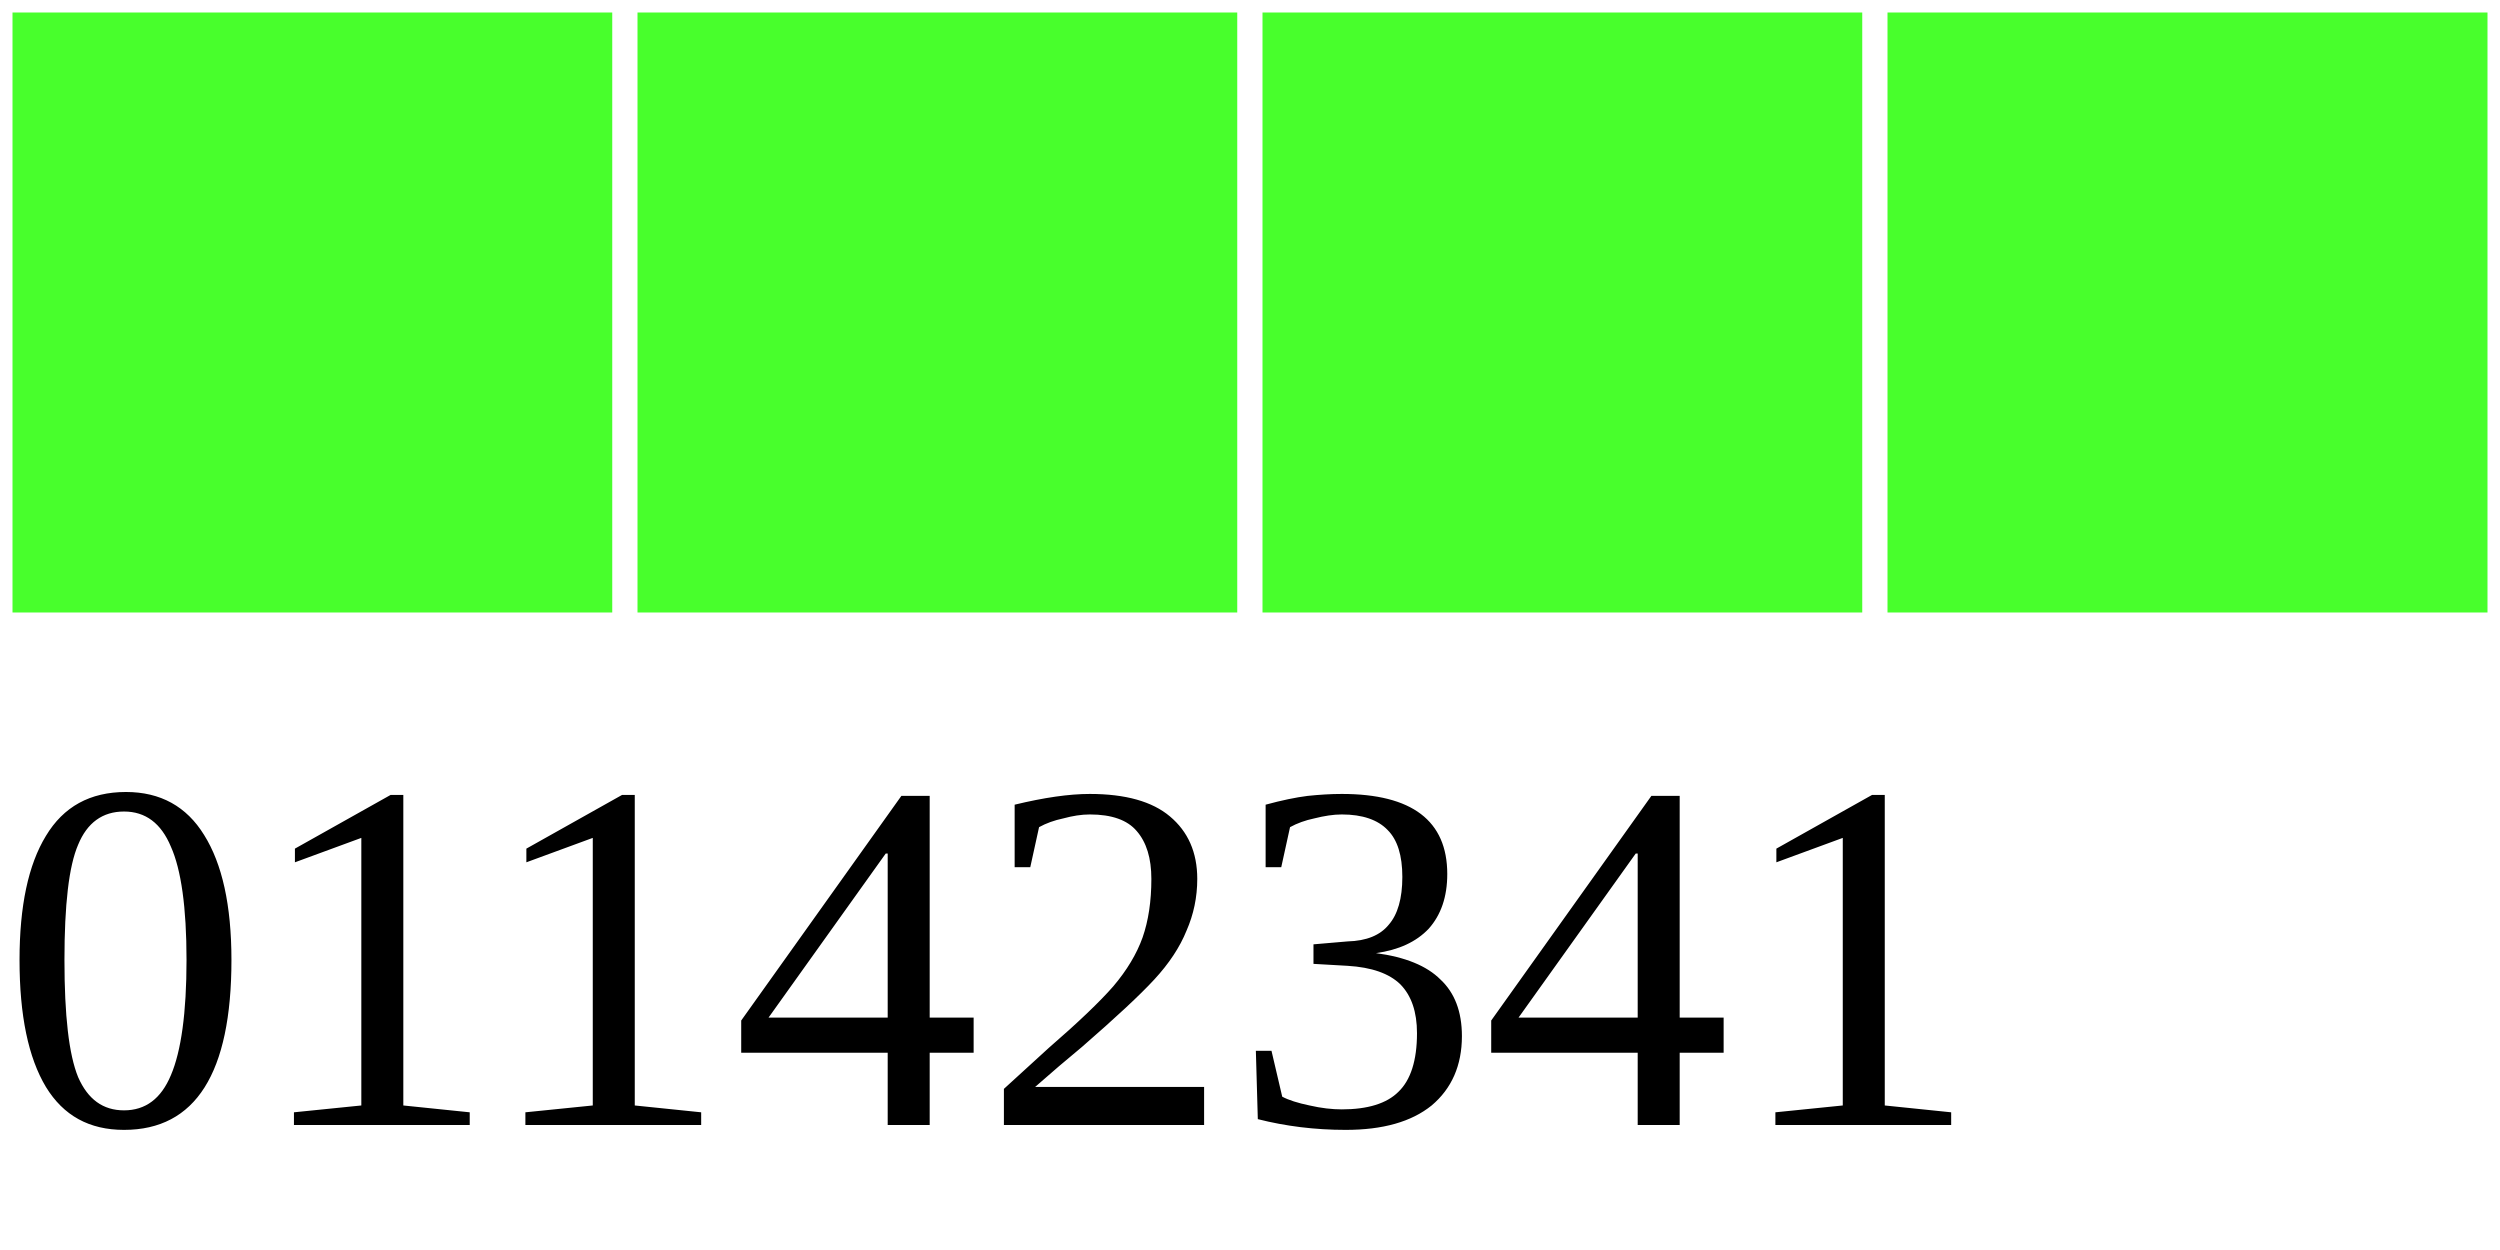
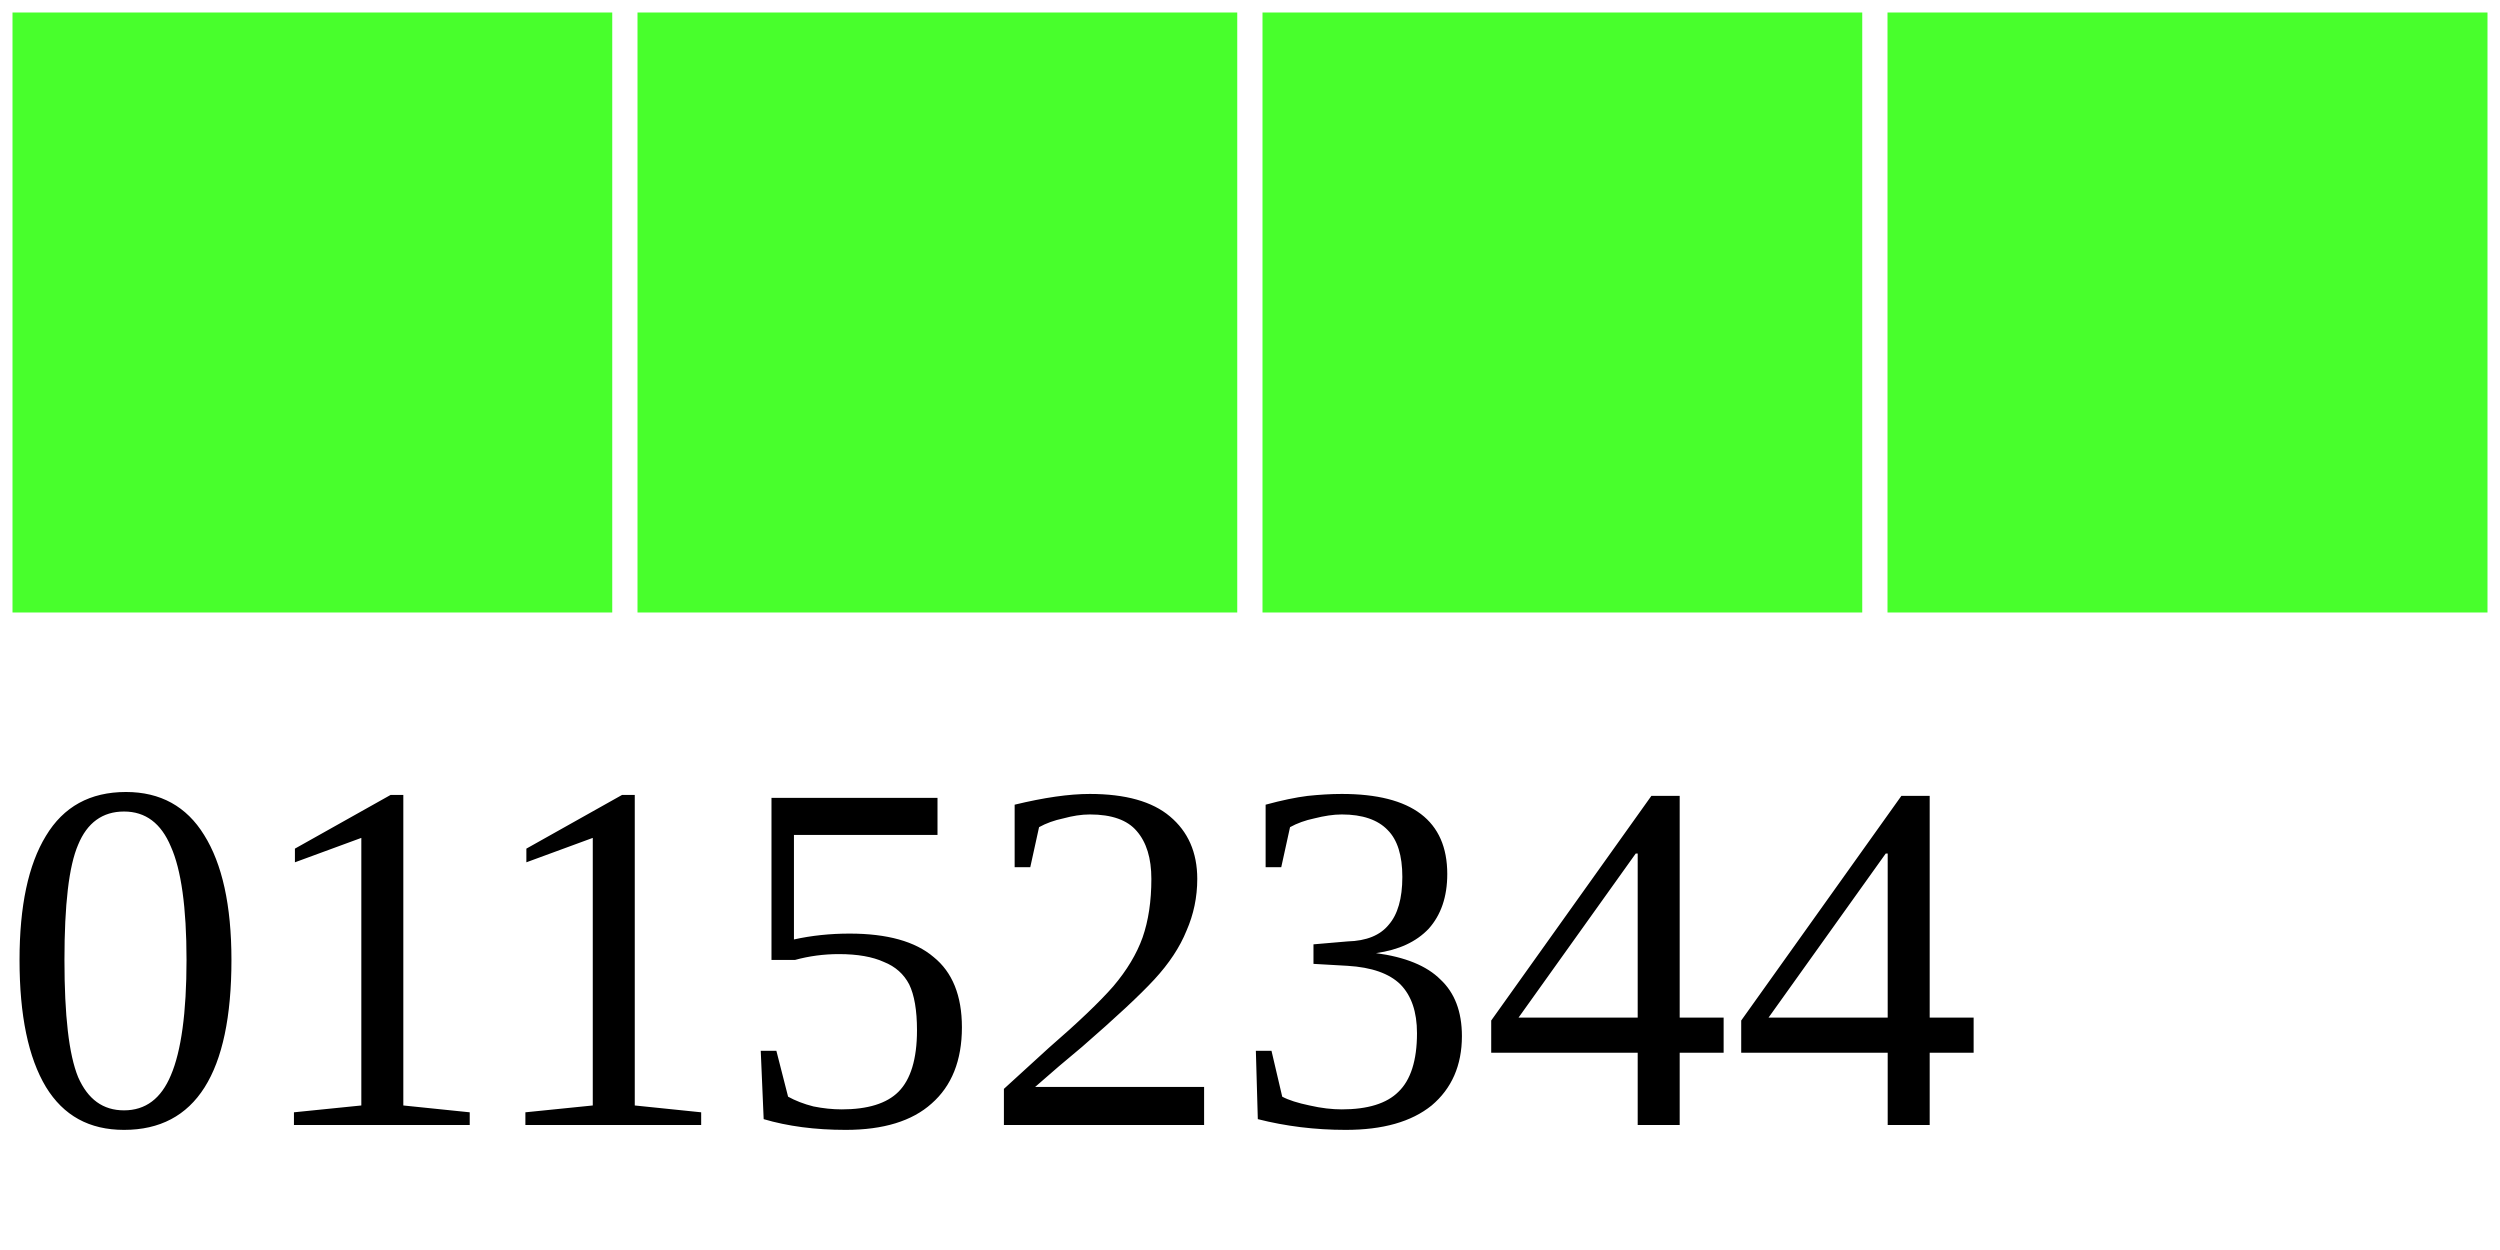
<svg xmlns="http://www.w3.org/2000/svg" width="40" height="20">
  <g>
    <rect width="10" height="10" style="fill:#48FF2C;stroke-width:0.4;stroke:rgb(255,255,255)" x="0" />
    <rect width="10" height="10" style="fill:#48FF2C;stroke-width:0.4;stroke:rgb(255,255,255)" x="10" />
    <rect width="10" height="10" style="fill:#48FF2C;stroke-width:0.4;stroke:rgb(255,255,255)" x="20" />
    <rect width="10" height="10" style="fill:#48FF2C;stroke-width:0.4;stroke:rgb(255,255,255)" x="30" />
-     <text x="0" y="18" fill="black" font-size="8">01142341</text>
+     <text x="0" y="18" fill="black" font-size="8">01152344</text>
  </g>
</svg>
